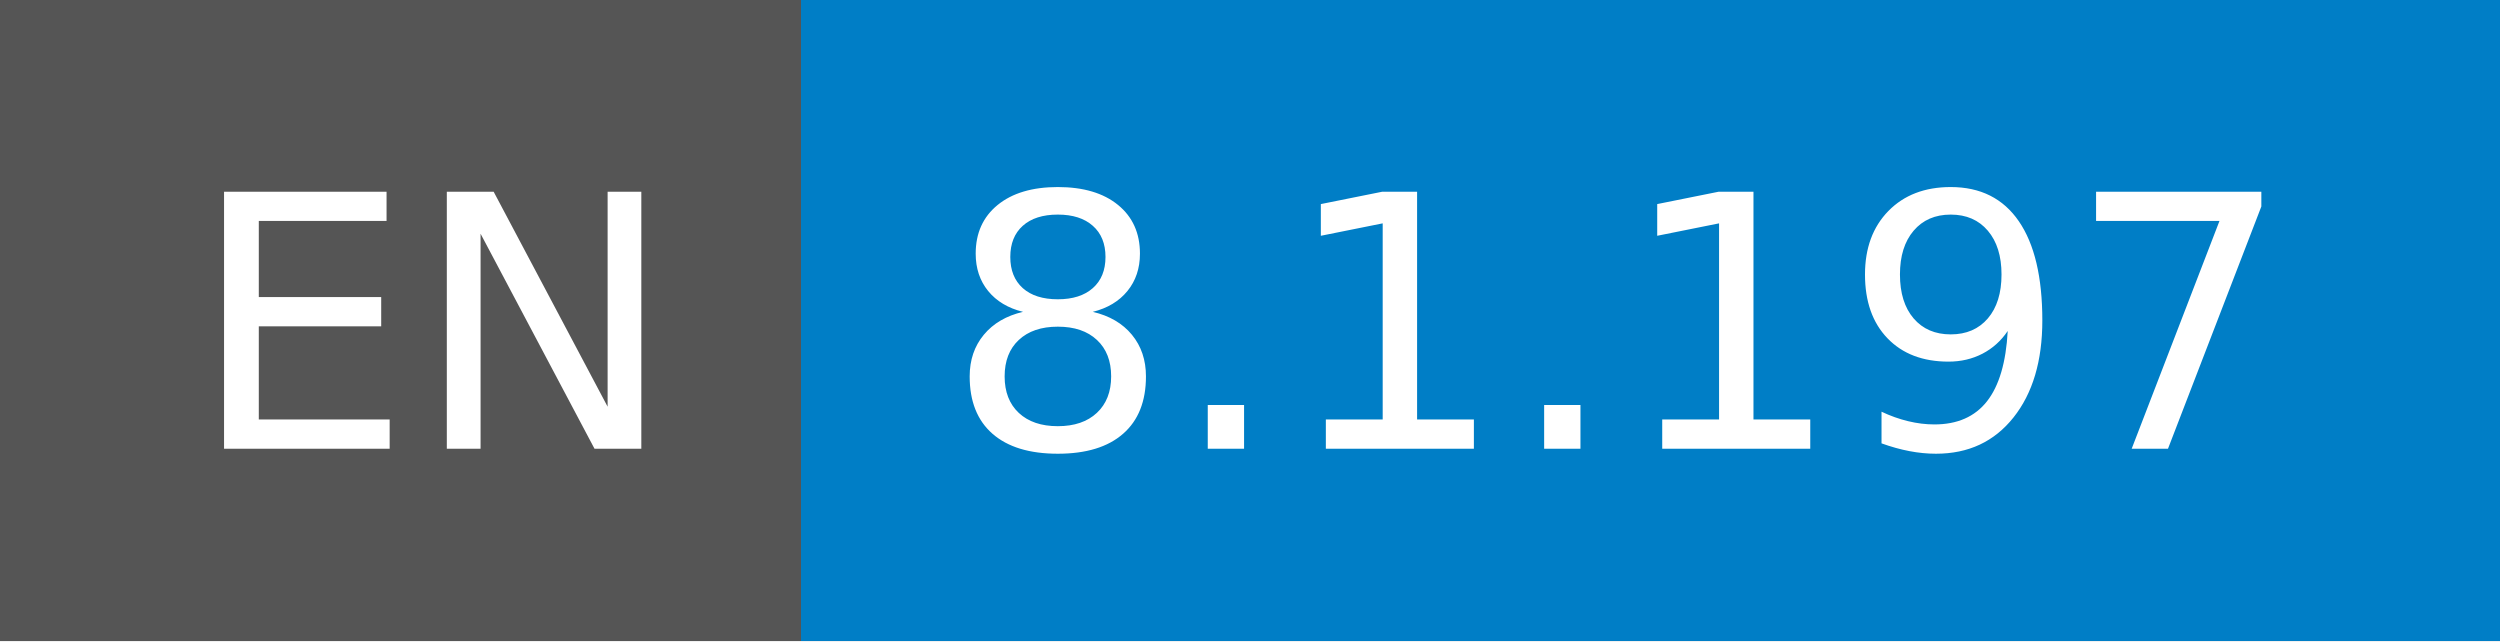
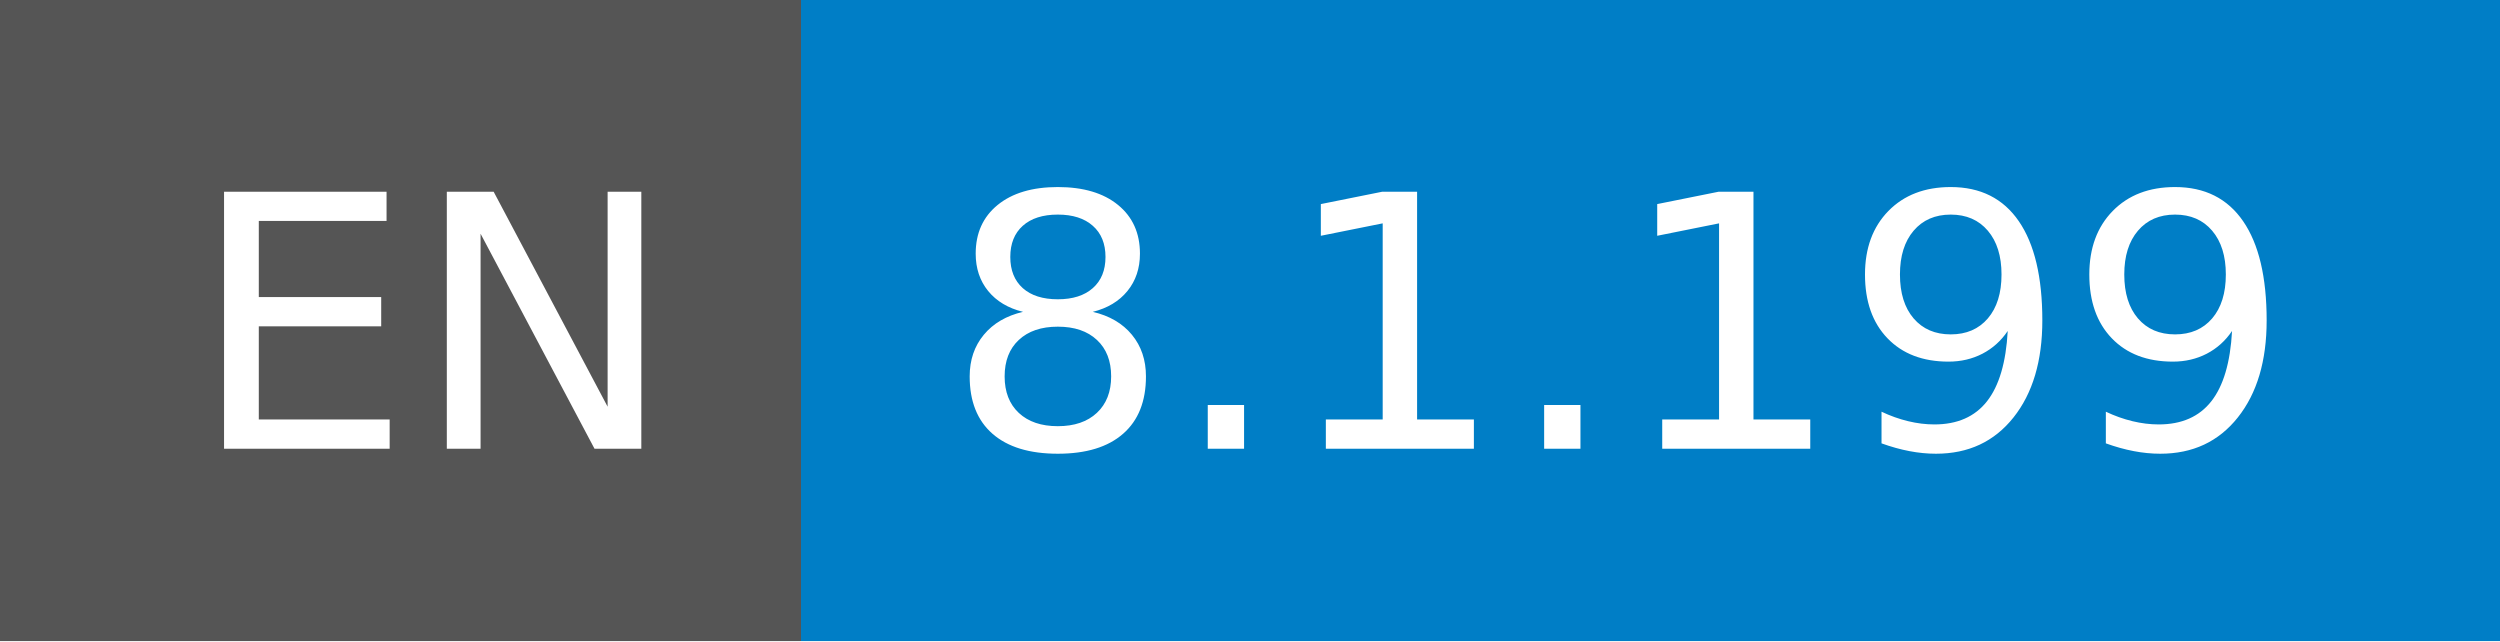
- <svg xmlns="http://www.w3.org/2000/svg" width="78" height="20" role="img" aria-label="EN: 8.1.197">
+ <svg xmlns="http://www.w3.org/2000/svg" width="78" height="20" role="img" aria-label="EN: 8.1.199">
  <g shape-rendering="crispEdges">
    <rect width="25" height="20" fill="#555" />
    <rect x="25" width="53" height="20" fill="#007ec6" />
  </g>
  <g fill="#fff" text-anchor="middle" font-family="Verdana,Geneva,DejaVu Sans,sans-serif" text-rendering="geometricPrecision" font-size="110">
    <text x="135" y="140" transform="scale(.1)" fill="#fff" textLength="150">EN</text>
-     <text x="505" y="140" transform="scale(.1)" fill="#fff" textLength="430">8.1.197</text>
+     <text x="505" y="140" transform="scale(.1)" fill="#fff" textLength="430">8.1.199</text>
  </g>
</svg>
